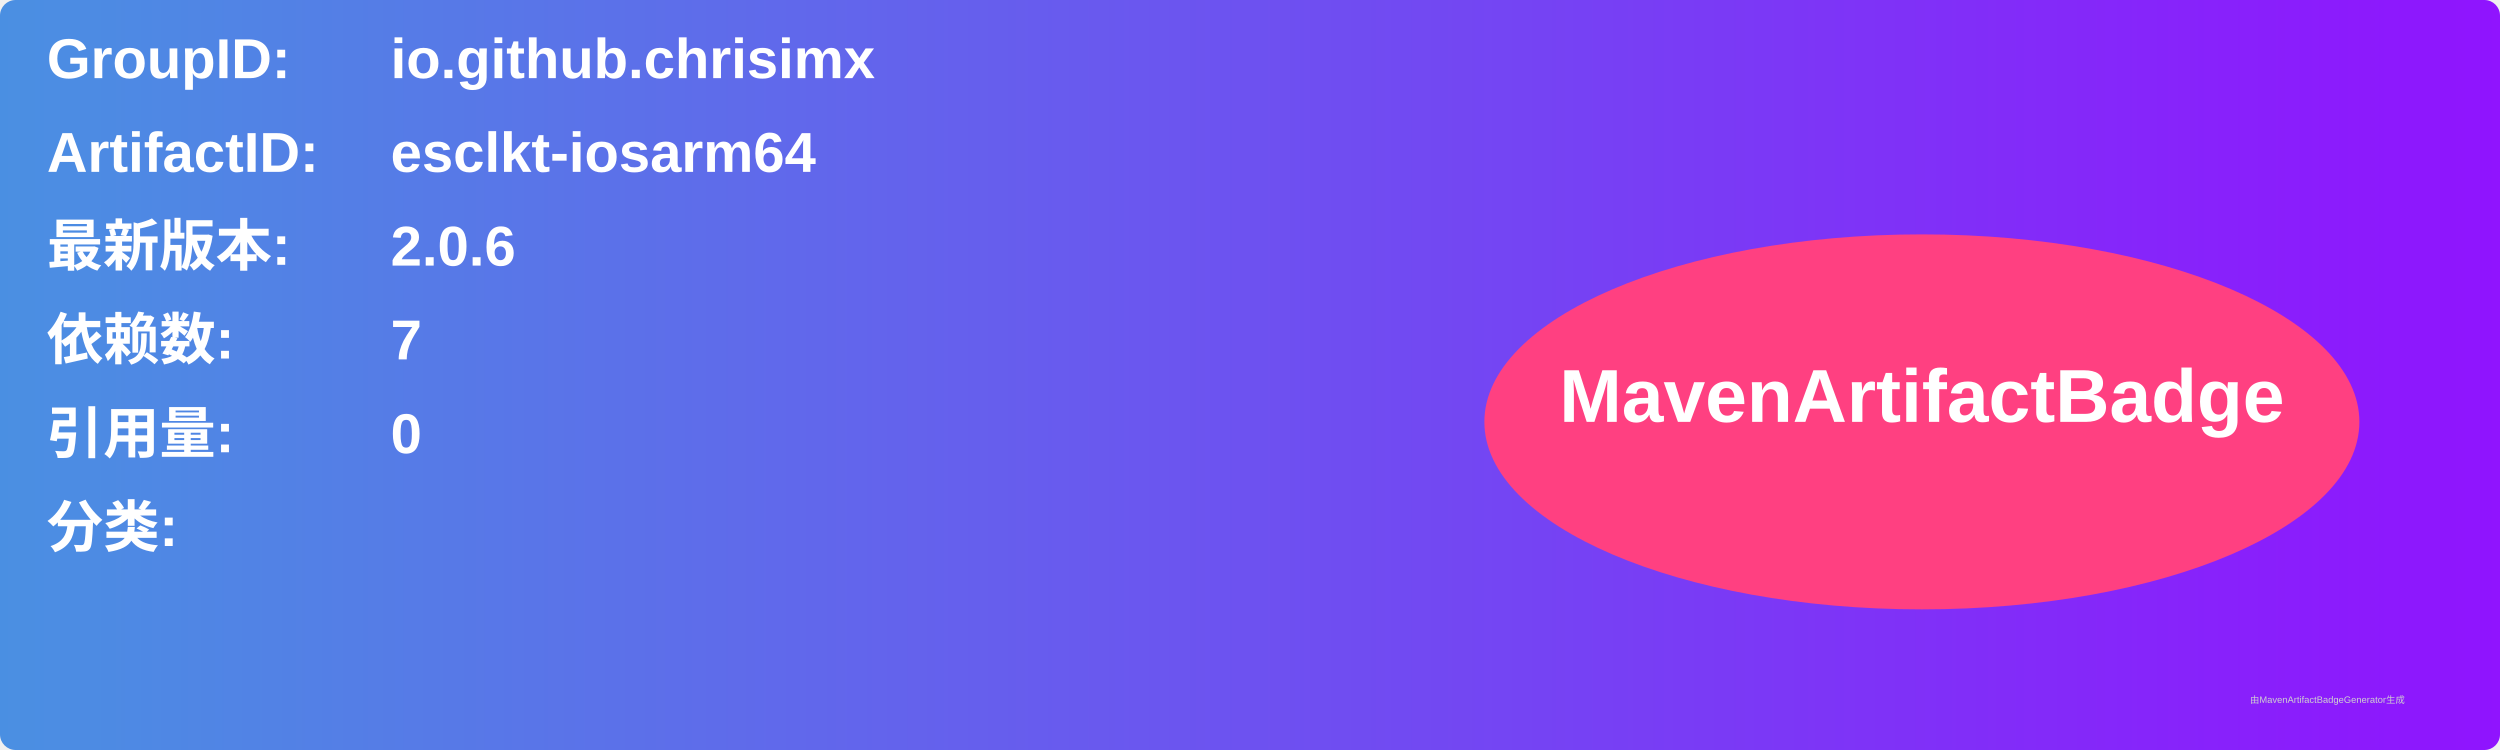
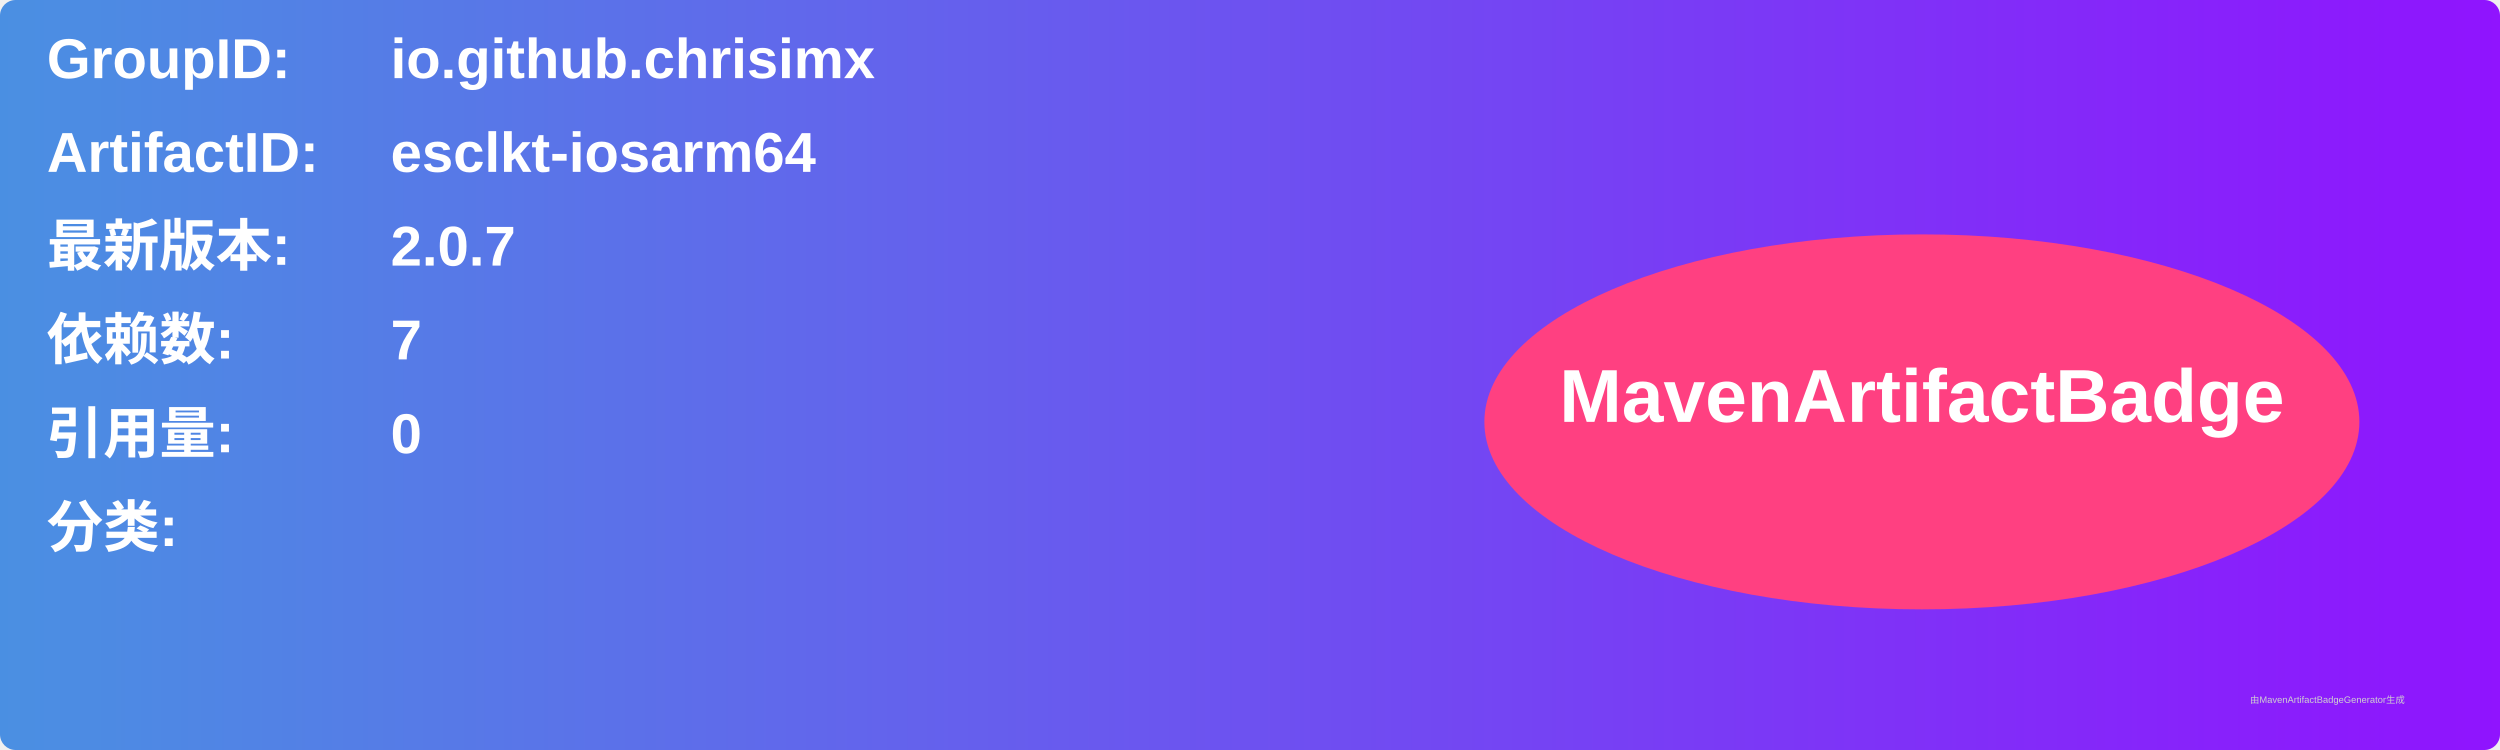
<svg xmlns="http://www.w3.org/2000/svg" width="800" height="240" viewBox="0 0 800 240">
  <linearGradient id="grad" x1="0%" y1="0%" x2="100%" y2="0%">
    <stop offset="0%" stop-color="#4a90e2" />
    <stop offset="100%" stop-color="#9013fe" />
  </linearGradient>
  <rect width="100%" height="100%" rx="5" ry="5" fill="url(#grad)" />
  <g transform="translate(15, 15)">
    <text x="0" y="10" font-family="Arial" font-size="18" fill="white" font-weight="bold" width="260">GroupID:</text>
    <text x="110" y="10" font-family="Arial" font-size="18" fill="white" font-weight="bold" width="460">io.github.chrisimx</text>
    <text x="0" y="40" font-family="Arial" font-size="18" fill="white" font-weight="bold" width="260">ArtifactID:</text>
    <text x="110" y="40" font-family="Arial" font-size="18" fill="white" font-weight="bold" width="460">esclkt-iosarm64</text>
    <text x="0" y="70" font-family="Arial" font-size="18" fill="white" font-weight="bold">最新版本:</text>
    <text x="110" y="70" font-family="Arial" font-size="18" fill="white" font-weight="bold">
-       <tspan font-weight="bold">2.0.6</tspan>
+       <tspan font-weight="bold">2.0.7</tspan>
    </text>
    <text x="0" y="100" font-family="Arial" font-size="18" fill="white" font-weight="bold">依赖数: </text>
    <text x="110" y="100" font-family="Arial" font-size="18" fill="white">
      <tspan font-weight="bold">7</tspan>
    </text>
    <text x="0" y="130" font-family="Arial" font-size="18" fill="white" font-weight="bold">引用量: </text>
    <text x="110" y="130" font-family="Arial" font-size="18" fill="white">
      <tspan font-weight="bold">0</tspan>
    </text>
    <text x="0" y="160" font-family="Arial" font-size="18" fill="white" font-weight="bold">分类:</text>
    <text x="10" y="190" font-family="Arial" font-size="10" fill="white">
      <tspan font-weight="bold" />
    </text>
    <ellipse cx="600" cy="120" rx="140" ry="60" fill="#ff4081" />
    <text x="600" y="120" text-anchor="middle" font-family="Arial" font-size="24" fill="white" font-weight="bold">MavenArtifactBadge</text>
  </g>
  <text x="720" y="225" font-family="Arial" font-size="3" fill="#d0d0d0">由MavenArtifactBadgeGenerator生成</text>
</svg>
